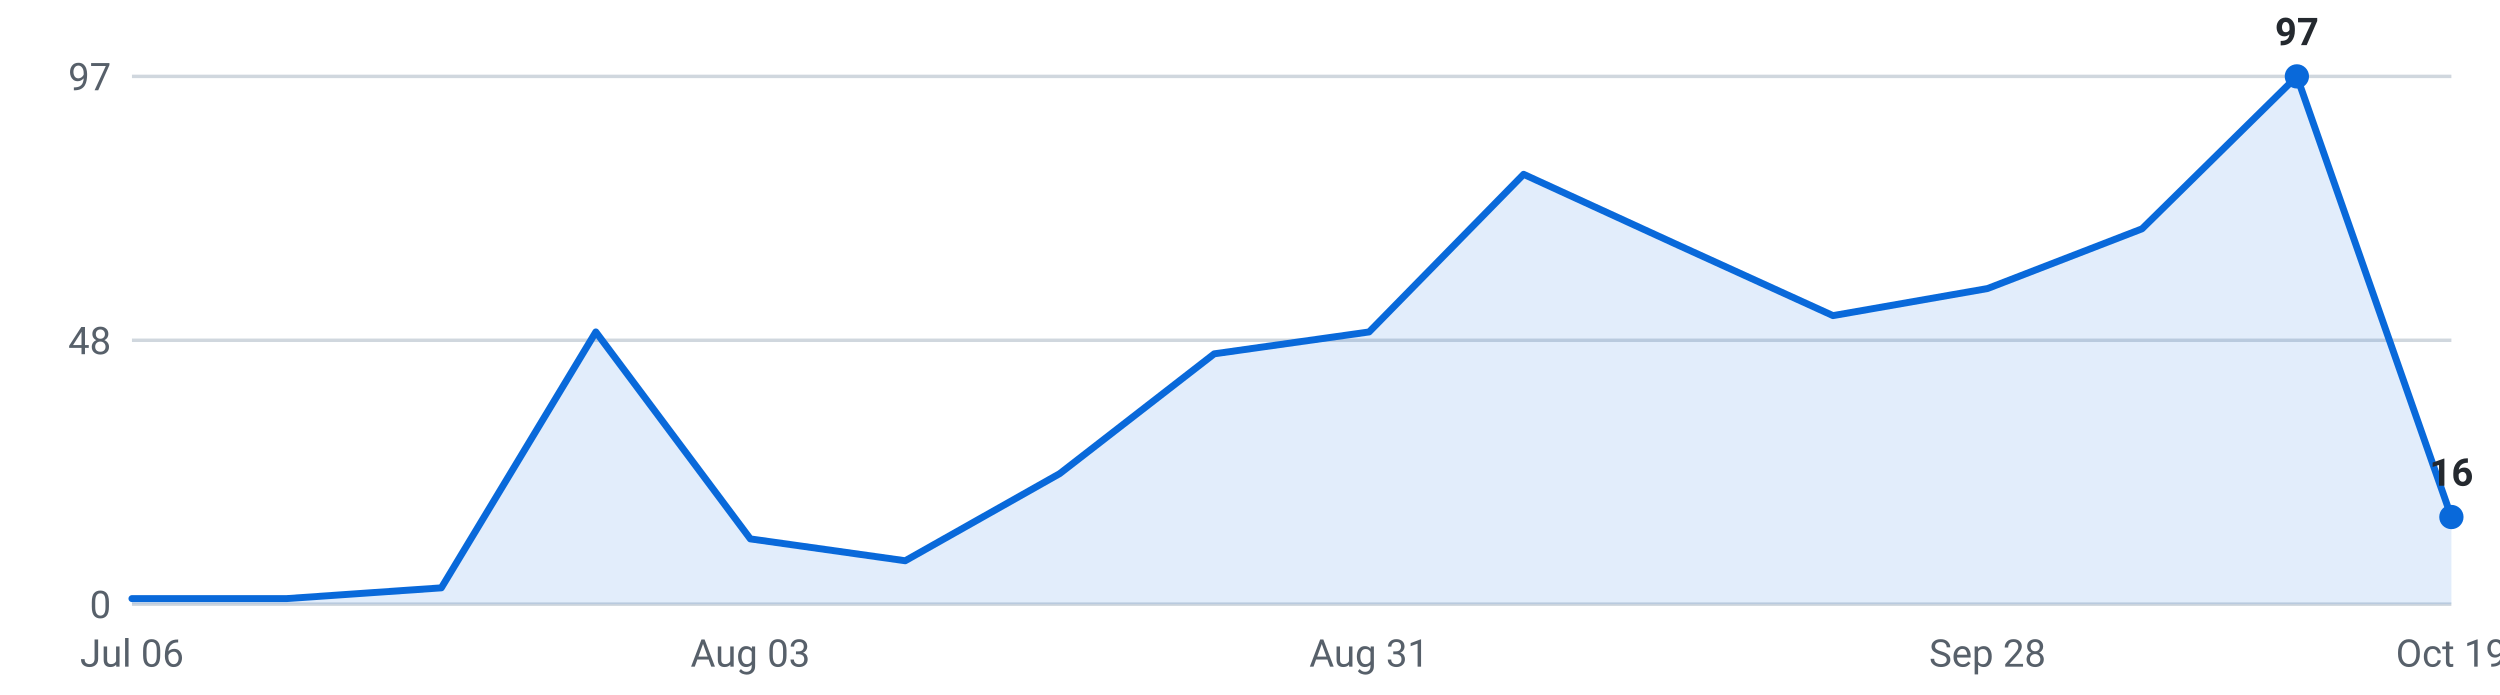
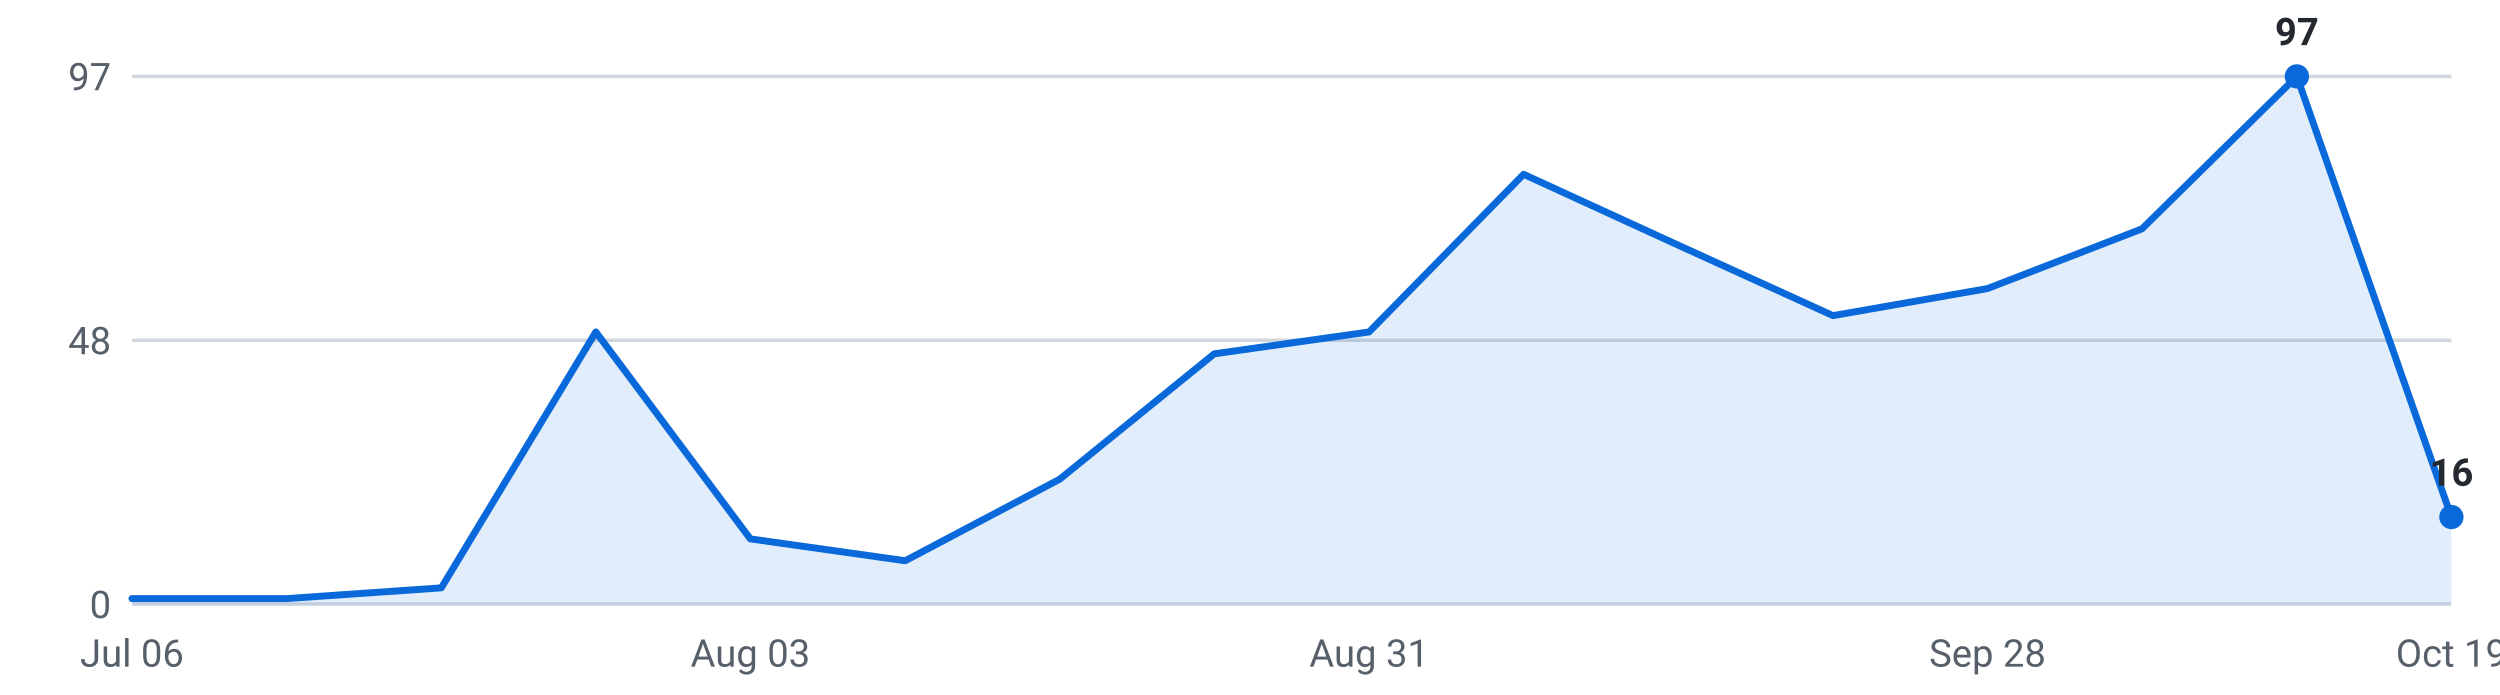
<svg xmlns="http://www.w3.org/2000/svg" viewBox="0 0 720 200" width="720" height="200" role="img" aria-label="Internships posted per week, last 16 weeks">
  <g font-family="-apple-system,Segoe UI,Roboto,sans-serif" font-size="11">
    <line x1="38" y1="174.0" x2="706" y2="174.0" stroke="#d0d7de" stroke-width="1" />
    <text x="32" y="178.0" text-anchor="end" fill="#57606a">0</text>
    <line x1="38" y1="98.0" x2="706" y2="98.0" stroke="#d0d7de" stroke-width="1" />
    <text x="32" y="102.0" text-anchor="end" fill="#57606a">48</text>
    <line x1="38" y1="22.0" x2="706" y2="22.0" stroke="#d0d7de" stroke-width="1" />
    <text x="32" y="26.0" text-anchor="end" fill="#57606a">97</text>
-     <path d="M38.0,174 L38.0,172.4 L82.5,172.4 L127.1,169.3 L171.6,95.6 L216.1,155.2 L260.7,161.5 L305.2,136.4 L349.7,101.9 L394.3,95.6 L438.8,50.2 L483.3,70.6 L527.9,90.9 L572.4,83.1 L616.9,65.9 L661.5,22.0 L706.0,148.9 L706.0,174 Z" fill="#0969da" fill-opacity="0.12" />
-     <polyline points="38.0,172.4 82.5,172.4 127.1,169.3 171.6,95.6 216.1,155.2 260.7,161.5 305.2,136.4 349.7,101.9 394.3,95.6 438.8,50.2 483.3,70.6 527.9,90.9 572.4,83.1 616.9,65.9 661.5,22.0 706.0,148.9" fill="none" stroke="#0969da" stroke-width="2" stroke-linejoin="round" stroke-linecap="round" />
+     <path d="M38.0,174 L38.0,172.4 L82.5,172.4 L127.1,169.3 L171.6,95.6 L216.1,155.2 L260.7,161.5 L305.2,138.0 L349.7,101.9 L394.3,95.6 L438.8,50.2 L483.3,70.6 L527.9,90.9 L572.4,83.1 L616.9,65.9 L661.5,22.0 L706.0,148.9 L706.0,174 Z" fill="#0969da" fill-opacity="0.12" />
+     <polyline points="38.0,172.4 82.5,172.4 127.1,169.3 171.6,95.6 216.1,155.2 260.7,161.5 305.2,138.0 349.7,101.9 394.3,95.6 438.8,50.2 483.3,70.6 527.9,90.9 572.4,83.1 616.9,65.9 661.5,22.0 706.0,148.9" fill="none" stroke="#0969da" stroke-width="2" stroke-linejoin="round" stroke-linecap="round" />
    <circle cx="661.5" cy="22.0" r="3.5" fill="#0969da" />
    <text x="661.5" y="13.0" text-anchor="middle" fill="#24292f" font-weight="600">97</text>
    <circle cx="706.0" cy="148.9" r="3.5" fill="#0969da" />
    <text x="706.0" y="139.9" text-anchor="middle" fill="#24292f" font-weight="600">16</text>
    <text x="38.0" y="192" text-anchor="middle" fill="#57606a">Jul 06</text>
    <text x="216.1" y="192" text-anchor="middle" fill="#57606a">Aug 03</text>
    <text x="394.3" y="192" text-anchor="middle" fill="#57606a">Aug 31</text>
    <text x="572.4" y="192" text-anchor="middle" fill="#57606a">Sep 28</text>
    <text x="706.0" y="192" text-anchor="middle" fill="#57606a">Oct 19</text>
  </g>
</svg>
